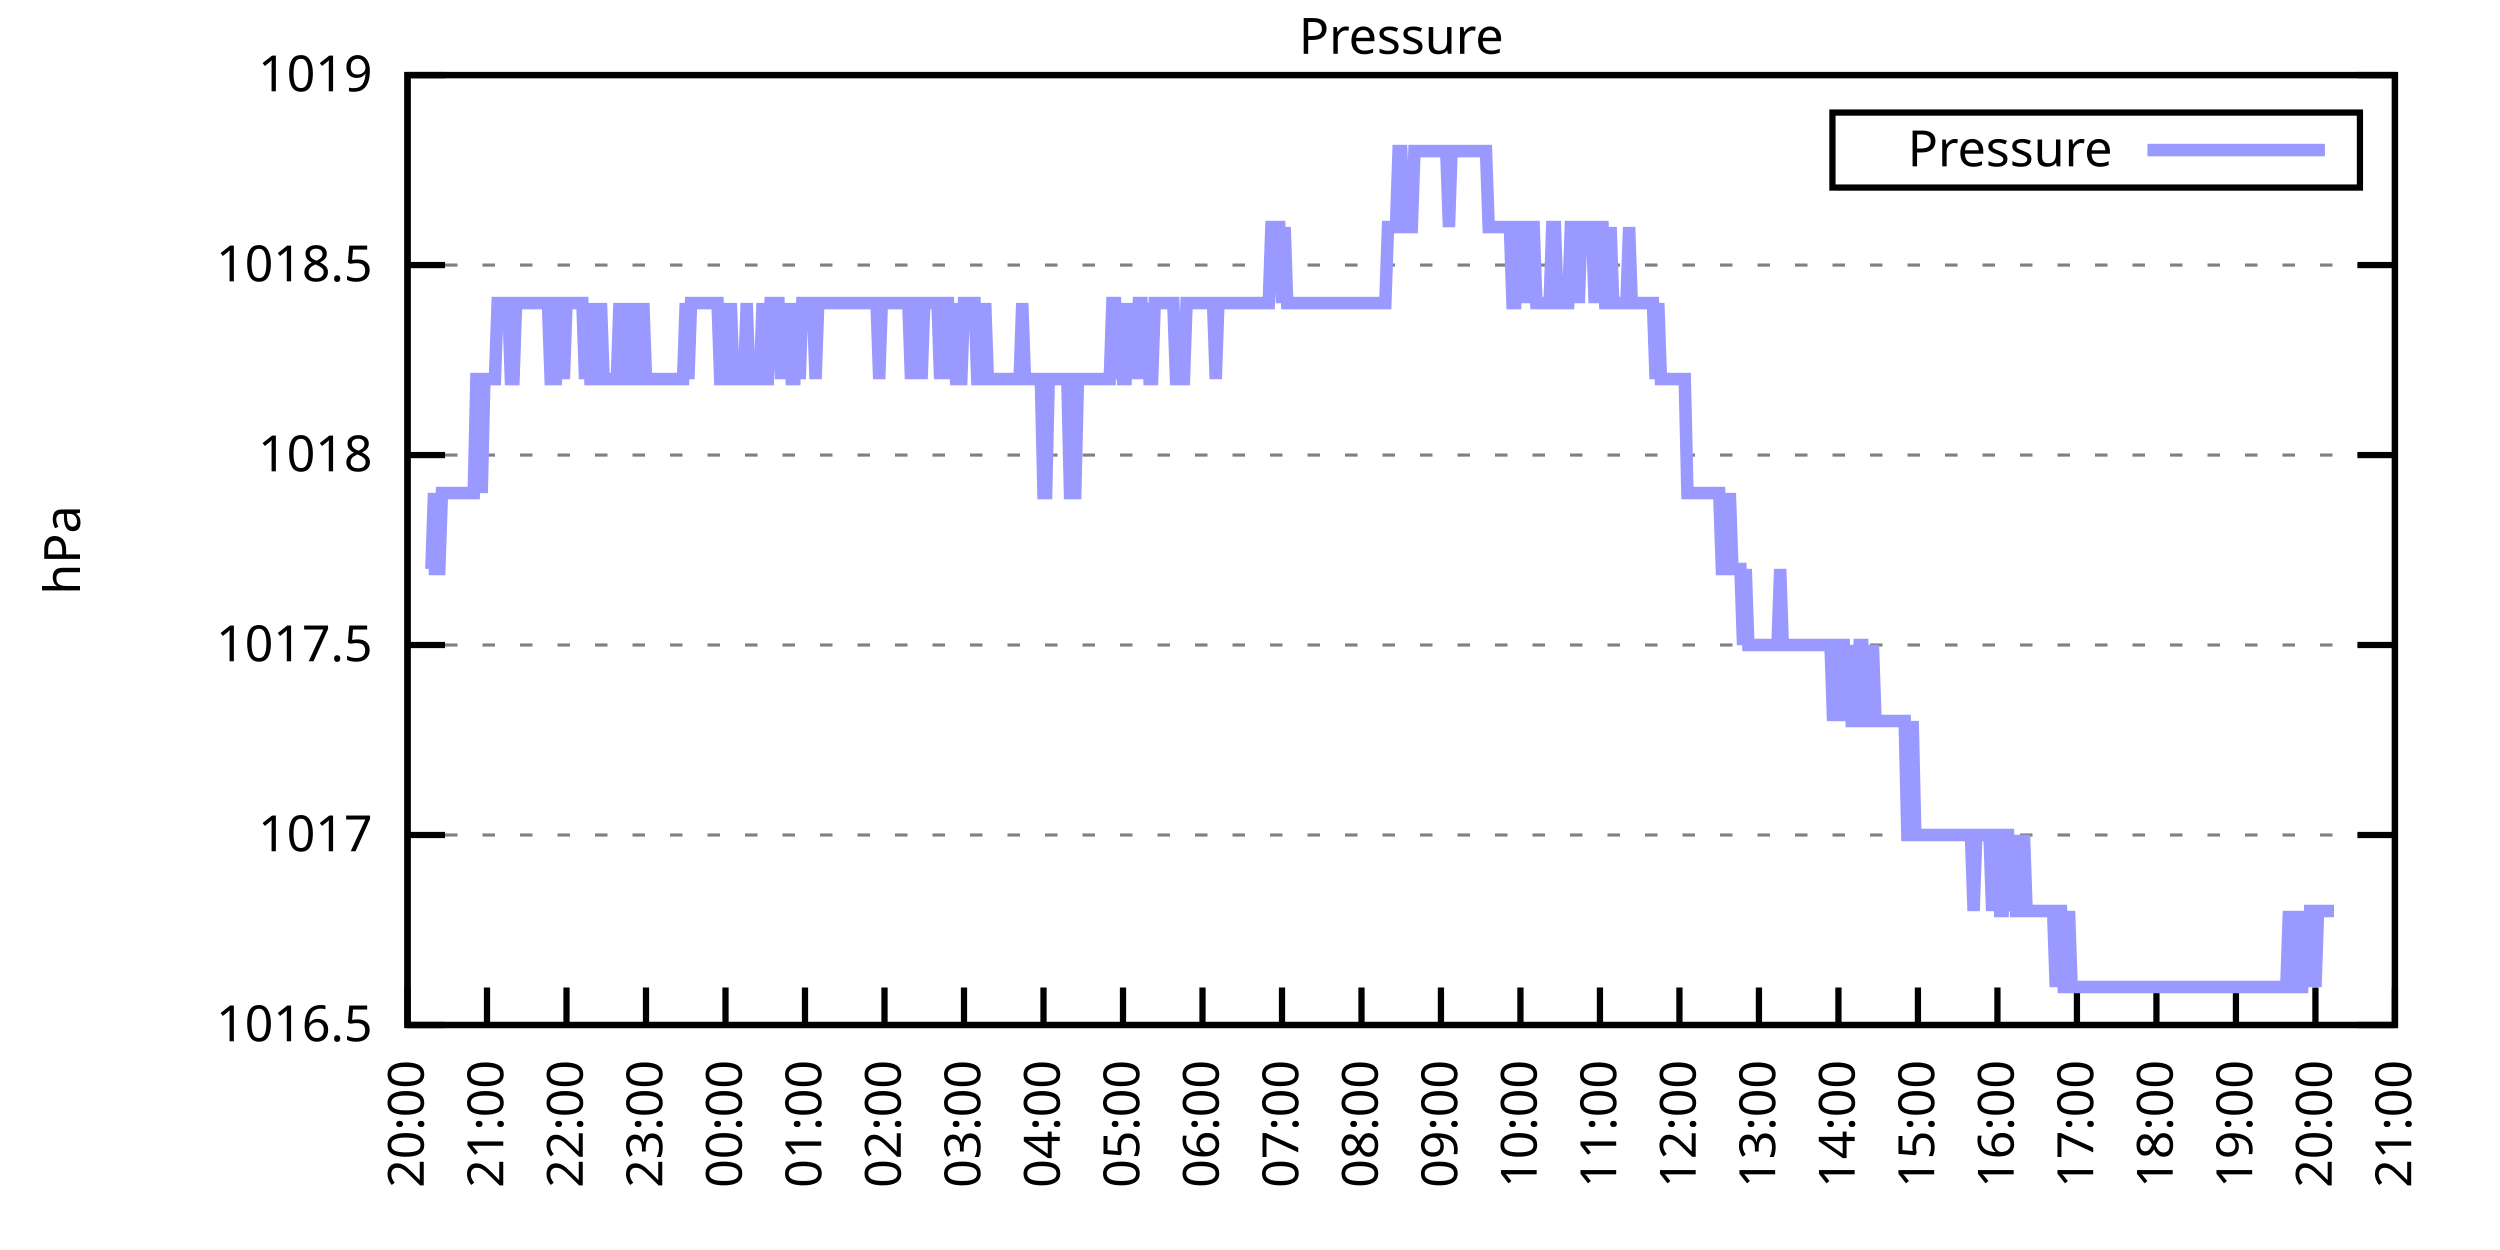
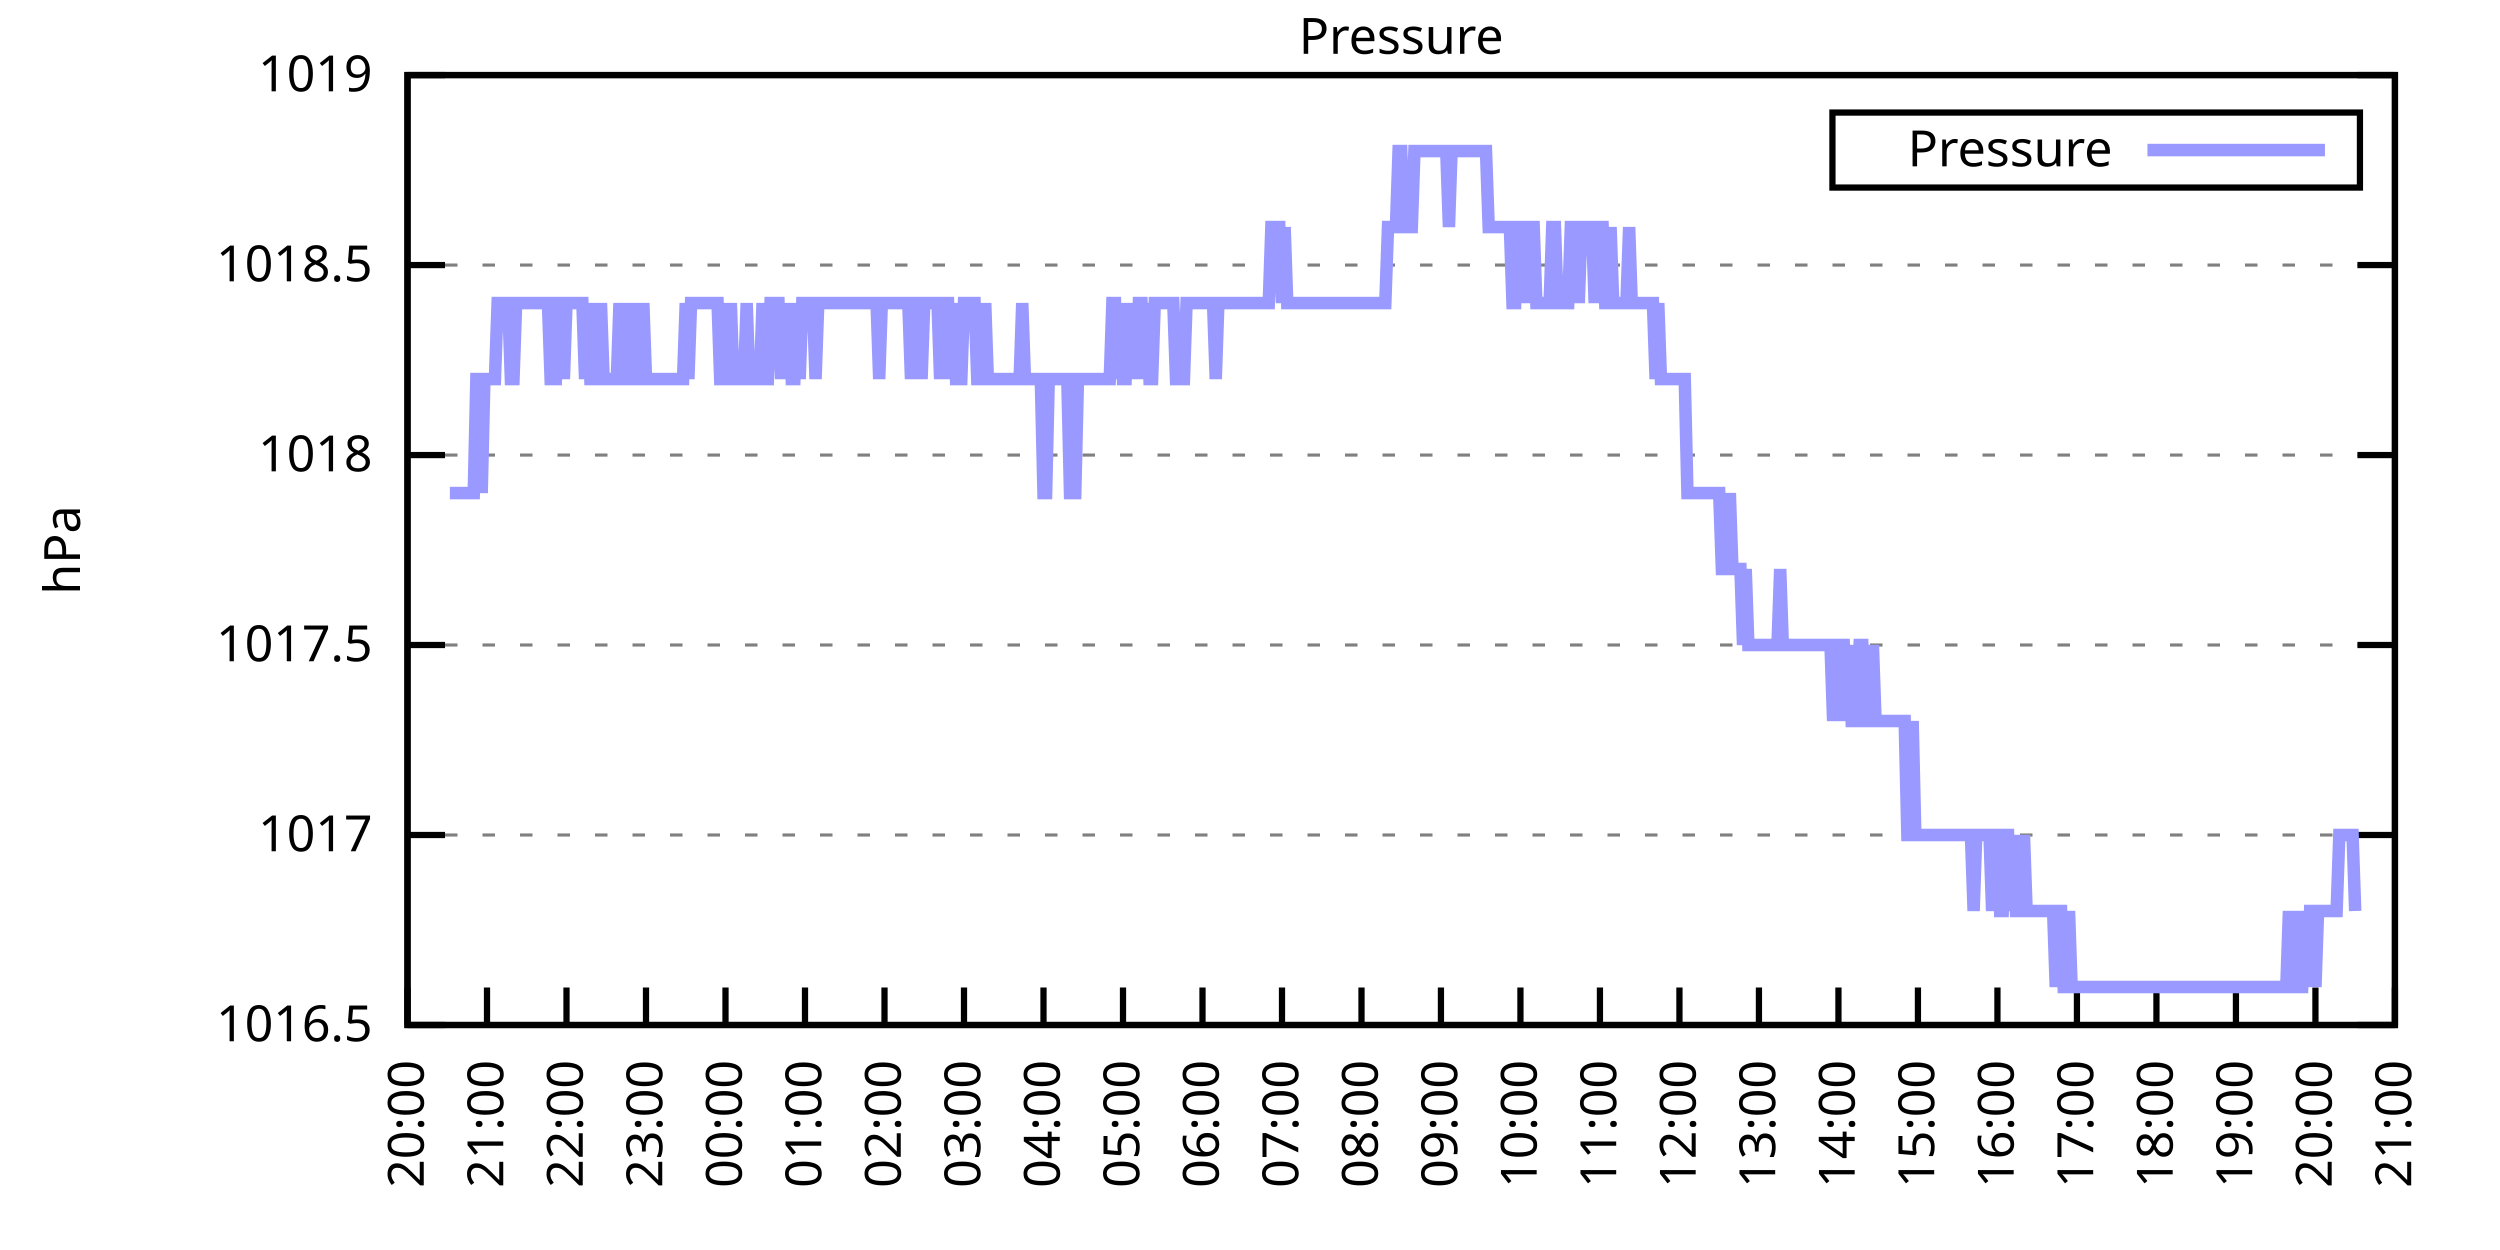
<svg xmlns="http://www.w3.org/2000/svg" xmlns:xlink="http://www.w3.org/1999/xlink" width="400" height="200" viewBox="0 0 400 200">
  <g id="gnuplot_canvas">
    <rect x="0" y="0" width="400" height="200" fill="none" />
    <defs>
      <circle id="gpDot" r="0.5" stroke-width="0.5" stroke="currentColor" />
      <path id="gpPt0" stroke-width="0.333" stroke="currentColor" d="M-1,0 h2 M0,-1 v2" />
      <path id="gpPt1" stroke-width="0.333" stroke="currentColor" d="M-1,-1 L1,1 M1,-1 L-1,1" />
      <path id="gpPt2" stroke-width="0.333" stroke="currentColor" d="M-1,0 L1,0 M0,-1 L0,1 M-1,-1 L1,1 M-1,1 L1,-1" />
      <rect id="gpPt3" stroke-width="0.333" stroke="currentColor" x="-1" y="-1" width="2" height="2" />
      <rect id="gpPt4" stroke-width="0.333" stroke="currentColor" fill="currentColor" x="-1" y="-1" width="2" height="2" />
      <circle id="gpPt5" stroke-width="0.333" stroke="currentColor" cx="0" cy="0" r="1" />
      <use xlink:href="#gpPt5" id="gpPt6" fill="currentColor" stroke="none" />
      <path id="gpPt7" stroke-width="0.333" stroke="currentColor" d="M0,-1.33 L-1.33,0.67 L1.33,0.67 z" />
      <use xlink:href="#gpPt7" id="gpPt8" fill="currentColor" stroke="none" />
      <use xlink:href="#gpPt7" id="gpPt9" stroke="currentColor" transform="rotate(180)" />
      <use xlink:href="#gpPt9" id="gpPt10" fill="currentColor" stroke="none" />
      <use xlink:href="#gpPt3" id="gpPt11" stroke="currentColor" transform="rotate(45)" />
      <use xlink:href="#gpPt11" id="gpPt12" fill="currentColor" stroke="none" />
      <path id="gpPt13" stroke-width="0.333" stroke="currentColor" d="M0,1.330 L1.265,0.411 L0.782,-1.067 L-0.782,-1.076 L-1.265,0.411 z" />
      <use xlink:href="#gpPt13" id="gpPt14" fill="currentColor" stroke="none" />
      <filter id="textbox" filterUnits="objectBoundingBox" x="0" y="0" height="1" width="1">
        <feFlood flood-color="white" flood-opacity="1" result="bgnd" />
        <feComposite in="SourceGraphic" in2="bgnd" operator="atop" />
      </filter>
      <filter id="greybox" filterUnits="objectBoundingBox" x="0" y="0" height="1" width="1">
        <feFlood flood-color="lightgrey" flood-opacity="1" result="grey" />
        <feComposite in="SourceGraphic" in2="grey" operator="atop" />
      </filter>
    </defs>
    <g fill="none" color="white" stroke="currentColor" stroke-width="1.00" stroke-linecap="butt" stroke-linejoin="miter">
</g>
    <g fill="none" color="black" stroke="currentColor" stroke-width="1.00" stroke-linecap="butt" stroke-linejoin="miter">
      <g stroke="none" shape-rendering="crispEdges">
        <polygon fill="rgb(255, 255, 255)" points="65.20,164.00 383.18,164.00 383.18,12.02 65.20,12.02 " />
      </g>
    </g>
    <g fill="none" color="black" stroke="currentColor" stroke-width="1.00" stroke-linecap="butt" stroke-linejoin="miter">
</g>
    <g fill="none" color="black" stroke="black" stroke-width="0.50" stroke-linecap="butt" stroke-linejoin="miter">
</g>
    <g fill="none" color="gray" stroke="currentColor" stroke-width="0.50" stroke-linecap="butt" stroke-linejoin="miter">
      <path stroke="gray" stroke-dasharray="2,4" class="gridline" d="M65.20,164.00 L383.19,164.00  " />
    </g>
    <g fill="none" color="gray" stroke="gray" stroke-width="1.00" stroke-linecap="butt" stroke-linejoin="miter">
</g>
    <g fill="none" color="black" stroke="currentColor" stroke-width="1.00" stroke-linecap="butt" stroke-linejoin="miter">
      <path stroke="black" d="M65.20,164.00 L71.20,164.00 M383.19,164.00 L377.19,164.00  " />
      <g transform="translate(59.60,166.60)" stroke="none" fill="black" font-family="Sans" font-size="8.00" text-anchor="end">
        <text>
          <tspan font-family="Sans"> 1016.5</tspan>
        </text>
      </g>
    </g>
    <g fill="none" color="black" stroke="currentColor" stroke-width="1.00" stroke-linecap="butt" stroke-linejoin="miter">
</g>
    <g fill="none" color="black" stroke="black" stroke-width="0.50" stroke-linecap="butt" stroke-linejoin="miter">
</g>
    <g fill="none" color="gray" stroke="currentColor" stroke-width="0.50" stroke-linecap="butt" stroke-linejoin="miter">
      <path stroke="gray" stroke-dasharray="2,4" class="gridline" d="M65.20,133.60 L383.19,133.60  " />
    </g>
    <g fill="none" color="gray" stroke="gray" stroke-width="1.00" stroke-linecap="butt" stroke-linejoin="miter">
</g>
    <g fill="none" color="black" stroke="currentColor" stroke-width="1.00" stroke-linecap="butt" stroke-linejoin="miter">
      <path stroke="black" d="M65.20,133.60 L71.20,133.60 M383.19,133.60 L377.19,133.60  " />
      <g transform="translate(59.60,136.20)" stroke="none" fill="black" font-family="Sans" font-size="8.00" text-anchor="end">
        <text>
          <tspan font-family="Sans"> 1017</tspan>
        </text>
      </g>
    </g>
    <g fill="none" color="black" stroke="currentColor" stroke-width="1.00" stroke-linecap="butt" stroke-linejoin="miter">
</g>
    <g fill="none" color="black" stroke="black" stroke-width="0.50" stroke-linecap="butt" stroke-linejoin="miter">
</g>
    <g fill="none" color="gray" stroke="currentColor" stroke-width="0.50" stroke-linecap="butt" stroke-linejoin="miter">
      <path stroke="gray" stroke-dasharray="2,4" class="gridline" d="M65.20,103.20 L383.19,103.20  " />
    </g>
    <g fill="none" color="gray" stroke="gray" stroke-width="1.00" stroke-linecap="butt" stroke-linejoin="miter">
</g>
    <g fill="none" color="black" stroke="currentColor" stroke-width="1.00" stroke-linecap="butt" stroke-linejoin="miter">
      <path stroke="black" d="M65.20,103.20 L71.20,103.20 M383.19,103.20 L377.19,103.20  " />
      <g transform="translate(59.60,105.80)" stroke="none" fill="black" font-family="Sans" font-size="8.00" text-anchor="end">
        <text>
          <tspan font-family="Sans"> 1017.5</tspan>
        </text>
      </g>
    </g>
    <g fill="none" color="black" stroke="currentColor" stroke-width="1.00" stroke-linecap="butt" stroke-linejoin="miter">
</g>
    <g fill="none" color="black" stroke="black" stroke-width="0.50" stroke-linecap="butt" stroke-linejoin="miter">
</g>
    <g fill="none" color="gray" stroke="currentColor" stroke-width="0.50" stroke-linecap="butt" stroke-linejoin="miter">
      <path stroke="gray" stroke-dasharray="2,4" class="gridline" d="M65.20,72.81 L383.19,72.81  " />
    </g>
    <g fill="none" color="gray" stroke="gray" stroke-width="1.00" stroke-linecap="butt" stroke-linejoin="miter">
</g>
    <g fill="none" color="black" stroke="currentColor" stroke-width="1.00" stroke-linecap="butt" stroke-linejoin="miter">
      <path stroke="black" d="M65.20,72.81 L71.20,72.81 M383.19,72.81 L377.19,72.81  " />
      <g transform="translate(59.60,75.41)" stroke="none" fill="black" font-family="Sans" font-size="8.00" text-anchor="end">
        <text>
          <tspan font-family="Sans"> 1018</tspan>
        </text>
      </g>
    </g>
    <g fill="none" color="black" stroke="currentColor" stroke-width="1.00" stroke-linecap="butt" stroke-linejoin="miter">
</g>
    <g fill="none" color="black" stroke="black" stroke-width="0.50" stroke-linecap="butt" stroke-linejoin="miter">
</g>
    <g fill="none" color="gray" stroke="currentColor" stroke-width="0.50" stroke-linecap="butt" stroke-linejoin="miter">
      <path stroke="gray" stroke-dasharray="2,4" class="gridline" d="M65.20,42.41 L383.19,42.41  " />
    </g>
    <g fill="none" color="gray" stroke="gray" stroke-width="1.00" stroke-linecap="butt" stroke-linejoin="miter">
</g>
    <g fill="none" color="black" stroke="currentColor" stroke-width="1.00" stroke-linecap="butt" stroke-linejoin="miter">
      <path stroke="black" d="M65.20,42.41 L71.20,42.41 M383.19,42.41 L377.19,42.41  " />
      <g transform="translate(59.60,45.01)" stroke="none" fill="black" font-family="Sans" font-size="8.00" text-anchor="end">
        <text>
          <tspan font-family="Sans"> 1018.5</tspan>
        </text>
      </g>
    </g>
    <g fill="none" color="black" stroke="currentColor" stroke-width="1.00" stroke-linecap="butt" stroke-linejoin="miter">
</g>
    <g fill="none" color="black" stroke="black" stroke-width="0.50" stroke-linecap="butt" stroke-linejoin="miter">
</g>
    <g fill="none" color="gray" stroke="currentColor" stroke-width="0.50" stroke-linecap="butt" stroke-linejoin="miter">
      <path stroke="gray" stroke-dasharray="2,4" class="gridline" d="M65.20,12.01 L383.19,12.01  " />
    </g>
    <g fill="none" color="gray" stroke="gray" stroke-width="1.00" stroke-linecap="butt" stroke-linejoin="miter">
</g>
    <g fill="none" color="black" stroke="currentColor" stroke-width="1.00" stroke-linecap="butt" stroke-linejoin="miter">
      <path stroke="black" d="M65.20,12.01 L71.20,12.01 M383.19,12.01 L377.19,12.01  " />
      <g transform="translate(59.60,14.61)" stroke="none" fill="black" font-family="Sans" font-size="8.00" text-anchor="end">
        <text>
          <tspan font-family="Sans"> 1019</tspan>
        </text>
      </g>
    </g>
    <g fill="none" color="black" stroke="currentColor" stroke-width="1.00" stroke-linecap="butt" stroke-linejoin="miter">
      <path stroke="black" d="M65.20,164.00 L65.20,158.00  " />
      <g transform="translate(67.80,169.60) rotate(270.00)" stroke="none" fill="black" font-family="Sans" font-size="8.00" text-anchor="end">
        <text>
          <tspan font-family="Sans">20:00</tspan>
        </text>
      </g>
    </g>
    <g fill="none" color="black" stroke="currentColor" stroke-width="1.00" stroke-linecap="butt" stroke-linejoin="miter">
      <path stroke="black" d="M77.92,164.00 L77.92,158.00  " />
      <g transform="translate(80.52,169.60) rotate(270.00)" stroke="none" fill="black" font-family="Sans" font-size="8.00" text-anchor="end">
        <text>
          <tspan font-family="Sans">21:00</tspan>
        </text>
      </g>
    </g>
    <g fill="none" color="black" stroke="currentColor" stroke-width="1.00" stroke-linecap="butt" stroke-linejoin="miter">
      <path stroke="black" d="M90.64,164.00 L90.64,158.00  " />
      <g transform="translate(93.24,169.60) rotate(270.00)" stroke="none" fill="black" font-family="Sans" font-size="8.00" text-anchor="end">
        <text>
          <tspan font-family="Sans">22:00</tspan>
        </text>
      </g>
    </g>
    <g fill="none" color="black" stroke="currentColor" stroke-width="1.00" stroke-linecap="butt" stroke-linejoin="miter">
      <path stroke="black" d="M103.36,164.00 L103.36,158.00  " />
      <g transform="translate(105.96,169.60) rotate(270.00)" stroke="none" fill="black" font-family="Sans" font-size="8.00" text-anchor="end">
        <text>
          <tspan font-family="Sans">23:00</tspan>
        </text>
      </g>
    </g>
    <g fill="none" color="black" stroke="currentColor" stroke-width="1.00" stroke-linecap="butt" stroke-linejoin="miter">
      <path stroke="black" d="M116.08,164.00 L116.08,158.00  " />
      <g transform="translate(118.68,169.60) rotate(270.00)" stroke="none" fill="black" font-family="Sans" font-size="8.00" text-anchor="end">
        <text>
          <tspan font-family="Sans">00:00</tspan>
        </text>
      </g>
    </g>
    <g fill="none" color="black" stroke="currentColor" stroke-width="1.00" stroke-linecap="butt" stroke-linejoin="miter">
      <path stroke="black" d="M128.80,164.00 L128.80,158.00  " />
      <g transform="translate(131.40,169.60) rotate(270.00)" stroke="none" fill="black" font-family="Sans" font-size="8.00" text-anchor="end">
        <text>
          <tspan font-family="Sans">01:00</tspan>
        </text>
      </g>
    </g>
    <g fill="none" color="black" stroke="currentColor" stroke-width="1.00" stroke-linecap="butt" stroke-linejoin="miter">
      <path stroke="black" d="M141.52,164.00 L141.52,158.00  " />
      <g transform="translate(144.12,169.60) rotate(270.00)" stroke="none" fill="black" font-family="Sans" font-size="8.00" text-anchor="end">
        <text>
          <tspan font-family="Sans">02:00</tspan>
        </text>
      </g>
    </g>
    <g fill="none" color="black" stroke="currentColor" stroke-width="1.00" stroke-linecap="butt" stroke-linejoin="miter">
      <path stroke="black" d="M154.24,164.00 L154.24,158.00  " />
      <g transform="translate(156.84,169.60) rotate(270.00)" stroke="none" fill="black" font-family="Sans" font-size="8.00" text-anchor="end">
        <text>
          <tspan font-family="Sans">03:00</tspan>
        </text>
      </g>
    </g>
    <g fill="none" color="black" stroke="currentColor" stroke-width="1.00" stroke-linecap="butt" stroke-linejoin="miter">
      <path stroke="black" d="M166.96,164.00 L166.96,158.00  " />
      <g transform="translate(169.56,169.60) rotate(270.00)" stroke="none" fill="black" font-family="Sans" font-size="8.00" text-anchor="end">
        <text>
          <tspan font-family="Sans">04:00</tspan>
        </text>
      </g>
    </g>
    <g fill="none" color="black" stroke="currentColor" stroke-width="1.00" stroke-linecap="butt" stroke-linejoin="miter">
      <path stroke="black" d="M179.68,164.00 L179.68,158.00  " />
      <g transform="translate(182.28,169.60) rotate(270.00)" stroke="none" fill="black" font-family="Sans" font-size="8.00" text-anchor="end">
        <text>
          <tspan font-family="Sans">05:00</tspan>
        </text>
      </g>
    </g>
    <g fill="none" color="black" stroke="currentColor" stroke-width="1.00" stroke-linecap="butt" stroke-linejoin="miter">
      <path stroke="black" d="M192.40,164.00 L192.40,158.00  " />
      <g transform="translate(195.00,169.60) rotate(270.00)" stroke="none" fill="black" font-family="Sans" font-size="8.00" text-anchor="end">
        <text>
          <tspan font-family="Sans">06:00</tspan>
        </text>
      </g>
    </g>
    <g fill="none" color="black" stroke="currentColor" stroke-width="1.00" stroke-linecap="butt" stroke-linejoin="miter">
      <path stroke="black" d="M205.12,164.00 L205.12,158.00  " />
      <g transform="translate(207.72,169.60) rotate(270.00)" stroke="none" fill="black" font-family="Sans" font-size="8.00" text-anchor="end">
        <text>
          <tspan font-family="Sans">07:00</tspan>
        </text>
      </g>
    </g>
    <g fill="none" color="black" stroke="currentColor" stroke-width="1.00" stroke-linecap="butt" stroke-linejoin="miter">
      <path stroke="black" d="M217.84,164.00 L217.84,158.00  " />
      <g transform="translate(220.44,169.60) rotate(270.00)" stroke="none" fill="black" font-family="Sans" font-size="8.00" text-anchor="end">
        <text>
          <tspan font-family="Sans">08:00</tspan>
        </text>
      </g>
    </g>
    <g fill="none" color="black" stroke="currentColor" stroke-width="1.00" stroke-linecap="butt" stroke-linejoin="miter">
      <path stroke="black" d="M230.55,164.00 L230.55,158.00  " />
      <g transform="translate(233.15,169.60) rotate(270.00)" stroke="none" fill="black" font-family="Sans" font-size="8.00" text-anchor="end">
        <text>
          <tspan font-family="Sans">09:00</tspan>
        </text>
      </g>
    </g>
    <g fill="none" color="black" stroke="currentColor" stroke-width="1.00" stroke-linecap="butt" stroke-linejoin="miter">
      <path stroke="black" d="M243.27,164.00 L243.27,158.00  " />
      <g transform="translate(245.87,169.60) rotate(270.00)" stroke="none" fill="black" font-family="Sans" font-size="8.00" text-anchor="end">
        <text>
          <tspan font-family="Sans">10:00</tspan>
        </text>
      </g>
    </g>
    <g fill="none" color="black" stroke="currentColor" stroke-width="1.00" stroke-linecap="butt" stroke-linejoin="miter">
      <path stroke="black" d="M255.99,164.00 L255.99,158.00  " />
      <g transform="translate(258.59,169.60) rotate(270.00)" stroke="none" fill="black" font-family="Sans" font-size="8.00" text-anchor="end">
        <text>
          <tspan font-family="Sans">11:00</tspan>
        </text>
      </g>
    </g>
    <g fill="none" color="black" stroke="currentColor" stroke-width="1.00" stroke-linecap="butt" stroke-linejoin="miter">
      <path stroke="black" d="M268.71,164.00 L268.71,158.00  " />
      <g transform="translate(271.31,169.60) rotate(270.00)" stroke="none" fill="black" font-family="Sans" font-size="8.00" text-anchor="end">
        <text>
          <tspan font-family="Sans">12:00</tspan>
        </text>
      </g>
    </g>
    <g fill="none" color="black" stroke="currentColor" stroke-width="1.00" stroke-linecap="butt" stroke-linejoin="miter">
      <path stroke="black" d="M281.43,164.00 L281.43,158.00  " />
      <g transform="translate(284.03,169.60) rotate(270.00)" stroke="none" fill="black" font-family="Sans" font-size="8.00" text-anchor="end">
        <text>
          <tspan font-family="Sans">13:00</tspan>
        </text>
      </g>
    </g>
    <g fill="none" color="black" stroke="currentColor" stroke-width="1.00" stroke-linecap="butt" stroke-linejoin="miter">
      <path stroke="black" d="M294.15,164.00 L294.15,158.00  " />
      <g transform="translate(296.75,169.60) rotate(270.00)" stroke="none" fill="black" font-family="Sans" font-size="8.00" text-anchor="end">
        <text>
          <tspan font-family="Sans">14:00</tspan>
        </text>
      </g>
    </g>
    <g fill="none" color="black" stroke="currentColor" stroke-width="1.00" stroke-linecap="butt" stroke-linejoin="miter">
      <path stroke="black" d="M306.87,164.00 L306.87,158.00  " />
      <g transform="translate(309.47,169.60) rotate(270.00)" stroke="none" fill="black" font-family="Sans" font-size="8.00" text-anchor="end">
        <text>
          <tspan font-family="Sans">15:00</tspan>
        </text>
      </g>
    </g>
    <g fill="none" color="black" stroke="currentColor" stroke-width="1.00" stroke-linecap="butt" stroke-linejoin="miter">
      <path stroke="black" d="M319.59,164.00 L319.59,158.00  " />
      <g transform="translate(322.19,169.60) rotate(270.00)" stroke="none" fill="black" font-family="Sans" font-size="8.00" text-anchor="end">
        <text>
          <tspan font-family="Sans">16:00</tspan>
        </text>
      </g>
    </g>
    <g fill="none" color="black" stroke="currentColor" stroke-width="1.00" stroke-linecap="butt" stroke-linejoin="miter">
      <path stroke="black" d="M332.31,164.00 L332.31,158.00  " />
      <g transform="translate(334.91,169.60) rotate(270.00)" stroke="none" fill="black" font-family="Sans" font-size="8.00" text-anchor="end">
        <text>
          <tspan font-family="Sans">17:00</tspan>
        </text>
      </g>
    </g>
    <g fill="none" color="black" stroke="currentColor" stroke-width="1.00" stroke-linecap="butt" stroke-linejoin="miter">
      <path stroke="black" d="M345.03,164.00 L345.03,158.00  " />
      <g transform="translate(347.63,169.60) rotate(270.00)" stroke="none" fill="black" font-family="Sans" font-size="8.00" text-anchor="end">
        <text>
          <tspan font-family="Sans">18:00</tspan>
        </text>
      </g>
    </g>
    <g fill="none" color="black" stroke="currentColor" stroke-width="1.00" stroke-linecap="butt" stroke-linejoin="miter">
      <path stroke="black" d="M357.75,164.00 L357.75,158.00  " />
      <g transform="translate(360.35,169.60) rotate(270.00)" stroke="none" fill="black" font-family="Sans" font-size="8.00" text-anchor="end">
        <text>
          <tspan font-family="Sans">19:00</tspan>
        </text>
      </g>
    </g>
    <g fill="none" color="black" stroke="currentColor" stroke-width="1.00" stroke-linecap="butt" stroke-linejoin="miter">
      <path stroke="black" d="M370.47,164.00 L370.47,158.00  " />
      <g transform="translate(373.07,169.60) rotate(270.00)" stroke="none" fill="black" font-family="Sans" font-size="8.00" text-anchor="end">
        <text>
          <tspan font-family="Sans">20:00</tspan>
        </text>
      </g>
    </g>
    <g fill="none" color="black" stroke="currentColor" stroke-width="1.00" stroke-linecap="butt" stroke-linejoin="miter">
      <path stroke="black" d="M383.19,164.00 L383.19,158.00  " />
      <g transform="translate(385.79,169.60) rotate(270.00)" stroke="none" fill="black" font-family="Sans" font-size="8.00" text-anchor="end">
        <text>
          <tspan font-family="Sans">21:00</tspan>
        </text>
      </g>
    </g>
    <g fill="none" color="black" stroke="currentColor" stroke-width="1.00" stroke-linecap="butt" stroke-linejoin="miter">
</g>
    <g fill="none" color="black" stroke="currentColor" stroke-width="1.00" stroke-linecap="butt" stroke-linejoin="miter">
      <path stroke="black" d="M65.20,12.01 L65.20,164.00 L383.19,164.00 L383.19,12.01 L65.20,12.01 Z  " />
    </g>
    <g fill="none" color="black" stroke="currentColor" stroke-width="1.00" stroke-linecap="butt" stroke-linejoin="miter">
</g>
    <g fill="none" color="black" stroke="currentColor" stroke-width="1.00" stroke-linecap="butt" stroke-linejoin="miter">
      <path stroke="black" d="M293.19,30.01 L293.19,18.01 L377.59,18.01 L377.59,30.01 L293.19,30.01 Z  " />
    </g>
    <g id="Pressure_plot_1">
      <g fill="none" color="white" stroke="black" stroke-width="2.00" stroke-linecap="butt" stroke-linejoin="miter">
</g>
      <g fill="none" color="black" stroke="currentColor" stroke-width="2.00" stroke-linecap="butt" stroke-linejoin="miter">
        <g transform="translate(337.99,26.61)" stroke="none" fill="black" font-family="Sans" font-size="8.00" text-anchor="end">
          <text>
            <tspan font-family="Sans">Pressure</tspan>
          </text>
        </g>
      </g>
      <g fill="none" color="black" stroke="currentColor" stroke-width="2.00" stroke-linecap="butt" stroke-linejoin="miter">
-         <path stroke="rgb(153, 153, 255)" d="M343.59,24.01 L371.99,24.01 M68.59,91.04 L69.02,91.04 L69.44,78.89 L69.86,91.04 L70.29,91.04 L70.71,78.89   L71.14,78.89 L71.56,78.89 L71.98,78.89 L72.41,78.89 L72.83,78.89 L73.26,78.89 L73.68,78.89 L74.10,78.89   L74.53,78.89 L74.95,78.89 L75.38,78.89 L75.80,78.89 L76.22,60.65 L76.65,60.65 L77.07,78.89 L77.50,60.65   L77.92,60.65 L78.34,60.65 L78.77,60.65 L79.19,60.65 L79.62,48.49 L80.04,48.49 L80.46,48.49 L80.89,48.49   L81.31,48.49 L81.74,60.65 L82.16,60.65 L82.58,48.49 L83.01,48.49 L83.43,48.49 L83.86,48.49 L84.28,48.49   L84.70,48.49 L85.13,48.49 L85.55,48.49 L85.98,48.49 L86.40,48.49 L86.82,48.49 L87.25,48.49 L87.67,48.49   L88.10,60.65 L88.52,60.65 L88.94,60.65 L89.37,48.49 L89.79,48.49 L90.22,60.65 L90.64,48.49 L91.06,48.49   L91.49,48.49 L91.91,48.49 L92.34,48.49 L92.76,48.49 L93.18,48.49 L93.61,60.65 L94.03,48.49 L94.46,60.65   L94.88,60.65 L95.30,48.49 L95.73,60.65 L96.15,48.49 L96.58,60.65 L97.00,60.65 L97.42,60.65 L97.85,60.65   L98.27,60.65 L98.69,60.65 L99.12,48.49 L99.54,60.65 L99.97,60.65 L100.39,48.49 L100.81,60.65 L101.24,48.49   L101.66,60.65 L102.09,60.65 L102.51,60.65 L102.93,48.49 L103.36,60.65 L103.78,60.65 L104.21,60.65 L104.63,60.65   L105.05,60.65 L105.48,60.65 L105.90,60.65 L106.33,60.65 L106.75,60.65 L107.17,60.65 L107.60,60.65 L108.02,60.65   L108.45,60.65 L108.87,60.65 L109.29,60.65 L109.72,48.49 L110.14,60.65 L110.57,48.49 L110.99,48.49 L111.41,48.49   L111.84,48.49 L112.26,48.49 L112.69,48.49 L113.11,48.49 L113.53,48.49 L113.96,48.49 L114.38,48.49 L114.81,48.49   L115.23,60.65 L115.65,60.65 L116.08,48.49 L116.50,60.65 L116.93,48.49 L117.35,60.65 L117.77,60.65 L118.20,60.65   L118.62,60.65 L119.05,60.65 L119.47,48.49 L119.89,60.65 L120.32,60.65 L120.74,60.65 L121.17,60.65 L121.59,60.65   L122.01,48.49 L122.44,60.65 L122.86,60.65 L123.29,48.49 L123.71,48.49 L124.13,48.49 L124.56,48.49 L124.98,60.65   L125.41,48.49 L125.83,60.65 L126.25,48.49 L126.68,60.65 L127.10,60.65 L127.53,48.49 L127.95,60.65 L128.37,48.49   L128.80,48.49 L129.22,48.49 L129.65,48.49 L130.07,48.49 L130.49,60.65 L130.92,48.49 L131.34,48.49 L131.77,48.49   L132.19,48.49 L132.61,48.49 L133.04,48.49 L133.46,48.49 L133.89,48.49 L134.31,48.49 L134.73,48.49 L135.16,48.49   L135.58,48.49 L136.01,48.49 L136.43,48.49 L136.85,48.49 L137.28,48.49 L137.70,48.49 L138.13,48.49 L138.55,48.49   L138.97,48.49 L139.40,48.49 L139.82,48.49 L140.25,48.49 L140.67,60.65 L141.09,48.49 L141.52,48.49 L141.94,48.49   L142.37,48.49 L142.79,48.49 L143.21,48.49 L143.64,48.49 L144.06,48.49 L144.49,48.49 L144.91,48.49 L145.33,48.49   L145.76,60.65 L146.18,48.49 L146.61,48.49 L147.03,48.49 L147.45,60.65 L147.88,48.49 L148.30,48.49 L148.73,48.49   L149.15,48.49 L149.57,48.49 L150.00,48.49 L150.42,60.65 L150.85,48.49 L151.27,48.49 L151.69,48.49 L152.12,60.65   L152.54,48.49 L152.97,60.65 L153.39,60.65 L153.81,60.65 L154.24,48.49 L154.66,48.49 L155.09,48.49 L155.51,48.49   L155.93,48.49 L156.36,60.65 L156.78,60.65 L157.21,60.65 L157.63,48.49 L158.05,60.65 L158.48,60.65 L158.90,60.65   L159.33,60.65 L159.75,60.65 L160.17,60.65 L160.60,60.65 L161.02,60.65 L161.44,60.65 L161.87,60.65 L162.29,60.65   L162.72,60.65 L163.14,60.65 L163.56,48.49 L163.99,60.65 L164.41,60.65 L164.84,60.65 L165.26,60.65 L165.68,60.65   L166.11,60.65 L166.53,60.65 L166.96,78.89 L167.38,78.89 L167.80,60.65 L168.23,60.65 L168.65,60.65 L169.08,60.65   L169.50,60.65 L169.92,60.65 L170.35,60.65 L170.77,60.65 L171.20,78.89 L171.62,78.89 L172.04,78.89 L172.47,60.65   L172.89,60.65 L173.32,60.65 L173.74,60.65 L174.16,60.65 L174.59,60.65 L175.01,60.65 L175.44,60.65 L175.86,60.65   L176.28,60.65 L176.71,60.65 L177.13,60.65 L177.56,60.65 L177.98,48.49 L178.40,48.49 L178.83,60.65 L179.25,48.49   L179.68,60.65 L180.10,60.65 L180.52,48.49 L180.95,60.65 L181.37,48.49 L181.80,60.65 L182.22,48.49 L182.64,48.49   L183.07,60.65 L183.49,48.49 L183.92,60.65 L184.34,60.65 L184.76,48.49 L185.19,48.49 L185.61,48.49 L186.04,48.49   L186.46,48.49 L186.88,48.49 L187.31,48.49 L187.73,48.49 L188.16,60.65 L188.58,60.65 L189.00,60.65 L189.43,60.65   L189.85,48.49 L190.28,48.49 L190.70,48.49 L191.12,48.49 L191.55,48.49 L191.97,48.49 L192.40,48.49 L192.82,48.49   L193.24,48.49 L193.67,48.49 L194.09,48.49 L194.52,60.65 L194.94,48.49 L195.36,48.49 L195.79,48.49 L196.21,48.49   L196.64,48.49 L197.06,48.49 L197.48,48.49 L197.91,48.49 L198.33,48.49 L198.76,48.49 L199.18,48.49 L199.60,48.49   L200.03,48.49 L200.45,48.49 L200.88,48.49 L201.30,48.49 L201.72,48.49 L202.15,48.49 L202.57,48.49 L203.00,48.49   L203.42,36.33 L203.84,36.33 L204.27,36.33 L204.69,36.33 L205.12,48.49 L205.54,36.33 L205.96,48.49 L206.39,48.49   L206.81,48.49 L207.24,48.49 L207.66,48.49 L208.08,48.49 L208.51,48.49 L208.93,48.49 L209.36,48.49 L209.78,48.49   L210.20,48.49 L210.63,48.49 L211.05,48.49 L211.48,48.49 L211.90,48.49 L212.32,48.49 L212.75,48.49 L213.17,48.49   L213.60,48.49 L214.02,48.49 L214.44,48.49 L214.87,48.49 L215.29,48.49 L215.72,48.49 L216.14,48.49 L216.56,48.49   L216.99,48.49 L217.41,48.49 L217.84,48.49 L218.26,48.49 L218.68,48.49 L219.11,48.49 L219.53,48.49 L219.96,48.49   L220.38,48.49 L220.80,48.49 L221.23,48.49 L221.65,48.49 L222.08,36.33 L222.50,36.33 L222.92,36.33 L223.35,36.33   L223.77,24.17 L224.20,24.17 L224.62,36.33 L225.04,36.33 L225.47,36.33 L225.89,36.33 L226.31,24.17 L226.74,24.17   L227.16,24.17 L227.59,24.17 L228.01,24.17 L228.43,24.17 L228.86,24.17 L229.28,24.17 L229.71,24.17 L230.13,24.17   L230.55,24.17 L230.98,24.17 L231.40,24.17 L231.83,36.33 L232.25,24.17 L232.67,24.17 L233.10,24.17 L233.52,24.17   L233.95,24.17 L234.37,24.17 L234.79,24.17 L235.22,24.17 L235.64,24.17 L236.07,24.17 L236.49,24.17 L236.91,24.17   L237.34,24.17 L237.76,24.17 L238.19,36.33 L238.61,36.33 L239.03,36.33 L239.46,36.33 L239.88,36.33 L240.31,36.33   L240.73,36.33 L241.15,36.33 L241.58,36.33 L242.00,48.49 L242.43,48.49 L242.85,36.33 L243.27,36.33 L243.70,48.49   L244.12,36.33 L244.55,48.49 L244.97,36.33 L245.39,36.33 L245.82,48.49 L246.24,48.49 L246.67,48.49 L247.09,48.49   L247.51,48.49 L247.94,48.49 L248.36,36.33 L248.79,36.33 L249.21,48.49 L249.63,48.49 L250.06,48.49 L250.48,48.49   L250.91,48.49 L251.33,36.33 L251.75,36.33 L252.18,36.33 L252.60,48.49 L253.03,36.33 L253.45,36.33 L253.87,36.33   L254.30,36.33 L254.72,36.33 L255.15,48.49 L255.57,36.33 L255.99,36.33 L256.42,36.33 L256.84,48.49 L257.27,48.49   L257.69,36.33 L258.11,48.49 L258.54,48.49 L258.96,48.49 L259.39,48.49 L259.81,48.49 L260.23,48.49 L260.66,36.33   L261.08,48.49 L261.51,48.49 L261.93,48.49 L262.35,48.49 L262.78,48.49 L263.20,48.49 L263.63,48.49 L264.05,48.49   L264.47,48.49 L264.90,60.65 L265.32,48.49 L265.75,60.65 L266.17,60.65 L266.59,60.65 L267.02,60.65 L267.44,60.65   L267.87,60.65 L268.29,60.65 L268.71,60.65 L269.14,60.65 L269.56,60.65 L269.99,78.89 L270.41,78.89 L270.83,78.89   L271.26,78.89 L271.68,78.89 L272.11,78.89 L272.53,78.89 L272.95,78.89 L273.38,78.89 L273.80,78.89 L274.23,78.89   L274.65,78.89 L275.07,78.89 L275.50,91.04 L275.92,91.04 L276.35,91.04 L276.77,78.89 L277.19,91.04 L277.62,91.04   L278.04,91.04 L278.47,91.04 L278.89,103.20 L279.31,91.04 L279.74,103.20 L280.16,103.20 L280.59,103.20 L281.01,103.20   L281.43,103.20 L281.86,103.20 L282.28,103.20 L282.71,103.20 L283.13,103.20 L283.55,103.20 L283.98,103.20 L284.40,103.20   L284.83,91.04 L285.25,103.20 L285.67,103.20 L286.10,103.20 L286.52,103.20 L286.95,103.20 L287.37,103.20 L287.79,103.20   L288.22,103.20 L288.64,103.20 L289.06,103.20 L289.49,103.20 L289.91,103.20 L290.34,103.20 L290.76,103.20 L291.18,103.20   L291.61,103.20 L292.03,103.20 L292.46,103.20 L292.88,103.20 L293.30,115.36 L293.73,103.20 L294.15,115.36 L294.58,103.20   L295.00,103.20 L295.42,115.36 L295.85,103.20 L296.27,115.36 L296.70,115.36 L297.12,115.36 L297.54,103.20 L297.97,103.20   L298.39,115.36 L298.82,115.36 L299.24,115.36 L299.66,103.20 L300.09,115.36 L300.51,115.36 L300.94,115.36 L301.36,115.36   L301.78,115.36 L302.21,115.36 L302.63,115.36 L303.06,115.36 L303.48,115.36 L303.90,115.36 L304.33,115.36 L304.75,115.36   L305.18,133.60 L305.60,133.60 L306.02,115.36 L306.45,133.60 L306.87,133.60 L307.30,133.60 L307.72,133.60 L308.14,133.60   L308.57,133.60 L308.99,133.60 L309.42,133.60 L309.84,133.60 L310.26,133.60 L310.69,133.60 L311.11,133.60 L311.54,133.60   L311.96,133.60 L312.38,133.60 L312.81,133.60 L313.23,133.60 L313.66,133.60 L314.08,133.60 L314.50,133.60 L314.93,133.60   L315.35,133.60 L315.78,145.76 L316.20,133.60 L316.62,133.60 L317.05,133.60 L317.47,133.60 L317.90,133.60 L318.32,133.60   L318.74,145.76 L319.17,133.60 L319.59,133.60 L320.02,145.76 L320.44,145.76 L320.86,133.60 L321.29,133.60 L321.71,145.76   L322.14,133.60 L322.56,145.76 L322.98,145.76 L323.41,145.76 L323.83,133.60 L324.26,145.76 L324.68,145.76 L325.10,145.76   L325.53,145.76 L325.95,145.76 L326.38,145.76 L326.80,145.76 L327.22,145.76 L327.65,145.76 L328.07,145.76 L328.50,145.76   L328.92,157.92 L329.34,145.76 L329.77,145.76 L330.19,157.92 L330.62,157.92 L331.04,145.76 L331.46,157.92 L331.89,157.92   L332.31,157.92 L332.74,157.92 L333.16,157.92 L333.58,157.92 L334.01,157.92 L334.43,157.92 L334.86,157.92 L335.28,157.92   L335.70,157.92 L336.13,157.92 L336.55,157.92 L336.98,157.92 L337.40,157.92 L337.82,157.92 L338.25,157.92 L338.67,157.92   L339.10,157.92 L339.52,157.92 L339.94,157.92 L340.37,157.92 L340.79,157.92 L341.22,157.92 L341.64,157.92 L342.06,157.92   L342.49,157.92 L342.91,157.92 L343.34,157.92 L343.76,157.92 L344.18,157.92 L344.61,157.92 L345.03,157.92 L345.46,157.92   L345.88,157.92 L346.30,157.92 L346.73,157.92 L347.15,157.92 L347.58,157.92 L348.00,157.92 L348.42,157.92 L348.85,157.92   L349.27,157.92 L349.70,157.92 L350.12,157.92 L350.54,157.92 L350.97,157.92 L351.39,157.92 L351.81,157.92 L352.24,157.92   L352.66,157.92 L353.09,157.92 L353.51,157.92 L353.93,157.92 L354.36,157.92 L354.78,157.92 L355.21,157.92 L355.63,157.92   L356.05,157.92 L356.48,157.92 L356.90,157.92 L357.33,157.92 L357.75,157.92 L358.17,157.92 L358.60,157.92 L359.02,157.92   L359.45,157.92 L359.87,157.92 L360.29,157.92 L360.72,157.92 L361.14,157.92 L361.57,157.92 L361.99,157.92 L362.41,157.92   L362.84,157.92 L363.26,157.92 L363.69,157.92 L364.11,157.92 L364.53,157.92 L364.96,157.92 L365.38,157.92 L365.81,157.92   L366.23,145.76 L366.65,157.92 L367.08,157.92 L367.50,145.76 L367.93,157.92 L368.35,157.92 L368.77,145.76 L369.20,157.92   L369.62,145.76 L370.05,145.76 L370.47,157.92 L370.89,145.76 L371.32,145.76 L371.74,145.76 L372.17,145.76 L372.59,145.76   L373.01,145.76 L373.44,145.76  " />
+         <path stroke="rgb(153, 153, 255)" d="M343.59,24.01 L371.99,24.01 M71.98,78.89 L72.41,78.89 L72.83,78.89 L73.26,78.89 L73.68,78.89 L74.10,78.89   L74.53,78.89 L74.95,78.89 L75.38,78.89 L75.80,78.89 L76.22,60.65 L76.65,60.65 L77.07,78.89 L77.50,60.65   L77.92,60.65 L78.34,60.65 L78.77,60.65 L79.19,60.65 L79.62,48.49 L80.04,48.49 L80.46,48.49 L80.89,48.49   L81.31,48.49 L81.74,60.65 L82.16,60.65 L82.58,48.49 L83.01,48.49 L83.43,48.49 L83.86,48.49 L84.28,48.49   L84.70,48.49 L85.13,48.49 L85.55,48.49 L85.98,48.49 L86.40,48.49 L86.82,48.49 L87.25,48.49 L87.67,48.49   L88.10,60.65 L88.52,60.65 L88.94,60.65 L89.37,48.49 L89.79,48.49 L90.22,60.65 L90.64,48.49 L91.06,48.49   L91.49,48.49 L91.91,48.49 L92.34,48.49 L92.76,48.49 L93.18,48.49 L93.61,60.65 L94.03,48.49 L94.46,60.65   L94.88,60.65 L95.30,48.49 L95.73,60.65 L96.15,48.49 L96.58,60.65 L97.00,60.65 L97.42,60.65 L97.85,60.65   L98.27,60.65 L98.69,60.65 L99.12,48.49 L99.54,60.65 L99.97,60.65 L100.39,48.49 L100.81,60.65 L101.24,48.49   L101.66,60.65 L102.09,60.65 L102.51,60.65 L102.93,48.49 L103.36,60.65 L103.78,60.65 L104.21,60.65 L104.63,60.65   L105.05,60.65 L105.48,60.65 L105.90,60.65 L106.33,60.65 L106.75,60.65 L107.17,60.65 L107.60,60.65 L108.02,60.65   L108.45,60.65 L108.87,60.65 L109.29,60.65 L109.72,48.49 L110.14,60.65 L110.57,48.49 L110.99,48.49 L111.41,48.49   L111.84,48.49 L112.26,48.49 L112.69,48.49 L113.11,48.49 L113.53,48.49 L113.96,48.49 L114.38,48.49 L114.81,48.49   L115.23,60.65 L115.65,60.65 L116.08,48.49 L116.50,60.65 L116.93,48.49 L117.35,60.65 L117.77,60.65 L118.20,60.65   L118.62,60.65 L119.05,60.65 L119.47,48.49 L119.89,60.65 L120.32,60.65 L120.74,60.65 L121.17,60.65 L121.59,60.65   L122.01,48.49 L122.44,60.65 L122.86,60.65 L123.29,48.49 L123.71,48.49 L124.13,48.49 L124.56,48.49 L124.98,60.65   L125.41,48.49 L125.83,60.65 L126.25,48.49 L126.68,60.65 L127.10,60.65 L127.53,48.49 L127.95,60.65 L128.37,48.49   L128.80,48.49 L129.22,48.49 L129.65,48.49 L130.07,48.49 L130.49,60.65 L130.92,48.49 L131.34,48.49 L131.77,48.49   L132.19,48.49 L132.61,48.49 L133.04,48.49 L133.46,48.49 L133.89,48.49 L134.31,48.49 L134.73,48.49 L135.16,48.49   L135.58,48.49 L136.01,48.49 L136.43,48.49 L136.85,48.49 L137.28,48.49 L137.70,48.49 L138.13,48.49 L138.55,48.49   L138.97,48.49 L139.40,48.49 L139.82,48.49 L140.25,48.49 L140.67,60.65 L141.09,48.49 L141.52,48.49 L141.94,48.49   L142.37,48.49 L142.79,48.49 L143.21,48.49 L143.64,48.49 L144.06,48.49 L144.49,48.49 L144.91,48.49 L145.33,48.49   L145.76,60.65 L146.18,48.49 L146.61,48.49 L147.03,48.49 L147.45,60.65 L147.88,48.49 L148.30,48.49 L148.73,48.49   L149.15,48.49 L149.57,48.49 L150.00,48.49 L150.42,60.65 L150.85,48.49 L151.27,48.49 L151.69,48.49 L152.12,60.65   L152.54,48.49 L152.97,60.65 L153.39,60.65 L153.81,60.65 L154.24,48.49 L154.66,48.49 L155.09,48.49 L155.51,48.49   L155.93,48.49 L156.36,60.65 L156.78,60.65 L157.21,60.65 L157.63,48.49 L158.05,60.65 L158.48,60.65 L158.90,60.65   L159.33,60.65 L159.75,60.65 L160.17,60.65 L160.60,60.65 L161.02,60.65 L161.44,60.65 L161.87,60.65 L162.29,60.65   L162.72,60.65 L163.14,60.65 L163.56,48.49 L163.99,60.65 L164.41,60.65 L164.84,60.65 L165.26,60.65 L165.68,60.65   L166.11,60.65 L166.53,60.65 L166.96,78.89 L167.38,78.89 L167.80,60.65 L168.23,60.65 L168.65,60.65 L169.08,60.65   L169.50,60.65 L169.92,60.65 L170.35,60.65 L170.77,60.65 L171.20,78.89 L171.62,78.89 L172.04,78.89 L172.47,60.65   L172.89,60.65 L173.32,60.65 L173.74,60.65 L174.16,60.65 L174.59,60.65 L175.01,60.65 L175.44,60.65 L175.86,60.65   L176.28,60.65 L176.71,60.65 L177.13,60.65 L177.56,60.65 L177.98,48.49 L178.40,48.49 L178.83,60.65 L179.25,48.49   L179.68,60.65 L180.10,60.65 L180.52,48.49 L180.95,60.65 L181.37,48.49 L181.80,60.65 L182.22,48.49 L182.64,48.49   L183.07,60.65 L183.49,48.49 L183.92,60.65 L184.34,60.65 L184.76,48.49 L185.19,48.49 L185.61,48.49 L186.04,48.49   L186.46,48.49 L186.88,48.49 L187.31,48.49 L187.73,48.49 L188.16,60.65 L188.58,60.65 L189.00,60.65 L189.43,60.65   L189.85,48.49 L190.28,48.49 L190.70,48.49 L191.12,48.49 L191.55,48.49 L191.97,48.49 L192.40,48.49 L192.82,48.49   L193.24,48.49 L193.67,48.49 L194.09,48.49 L194.52,60.65 L194.94,48.49 L195.36,48.49 L195.79,48.49 L196.21,48.49   L196.64,48.49 L197.06,48.49 L197.48,48.49 L197.91,48.49 L198.33,48.49 L198.76,48.49 L199.18,48.49 L199.60,48.49   L200.03,48.49 L200.45,48.49 L200.88,48.49 L201.30,48.49 L201.72,48.49 L202.15,48.49 L202.57,48.49 L203.00,48.49   L203.42,36.33 L203.84,36.33 L204.27,36.33 L204.69,36.33 L205.12,48.49 L205.54,36.33 L205.96,48.49 L206.39,48.49   L206.81,48.49 L207.24,48.49 L207.66,48.49 L208.08,48.49 L208.51,48.49 L208.93,48.49 L209.36,48.49 L209.78,48.49   L210.20,48.49 L210.63,48.49 L211.05,48.49 L211.48,48.49 L211.90,48.49 L212.32,48.49 L212.75,48.49 L213.17,48.49   L213.60,48.49 L214.02,48.49 L214.44,48.49 L214.87,48.49 L215.29,48.49 L215.72,48.49 L216.14,48.49 L216.56,48.49   L216.99,48.49 L217.41,48.49 L217.84,48.49 L218.26,48.49 L218.68,48.49 L219.11,48.49 L219.53,48.49 L219.96,48.49   L220.38,48.49 L220.80,48.49 L221.23,48.49 L221.65,48.49 L222.08,36.33 L222.50,36.33 L222.92,36.33 L223.35,36.33   L223.77,24.17 L224.20,24.17 L224.62,36.33 L225.04,36.33 L225.47,36.33 L225.89,36.33 L226.31,24.17 L226.74,24.17   L227.16,24.17 L227.59,24.17 L228.01,24.17 L228.43,24.17 L228.86,24.17 L229.28,24.17 L229.71,24.17 L230.13,24.17   L230.55,24.17 L230.98,24.17 L231.40,24.17 L231.83,36.33 L232.25,24.17 L232.67,24.17 L233.10,24.17 L233.52,24.17   L233.95,24.17 L234.37,24.17 L234.79,24.17 L235.22,24.17 L235.64,24.17 L236.07,24.17 L236.49,24.17 L236.91,24.17   L237.34,24.17 L237.76,24.17 L238.19,36.33 L238.61,36.33 L239.03,36.33 L239.46,36.33 L239.88,36.33 L240.31,36.33   L240.73,36.33 L241.15,36.33 L241.58,36.33 L242.00,48.49 L242.43,48.49 L242.85,36.33 L243.27,36.33 L243.70,48.49   L244.12,36.33 L244.55,48.49 L244.97,36.33 L245.39,36.33 L245.82,48.49 L246.24,48.49 L246.67,48.49 L247.09,48.49   L247.51,48.49 L247.94,48.49 L248.36,36.33 L248.79,36.33 L249.21,48.49 L249.63,48.49 L250.06,48.49 L250.48,48.49   L250.91,48.49 L251.33,36.33 L251.75,36.33 L252.18,36.33 L252.60,48.49 L253.03,36.33 L253.45,36.33 L253.87,36.33   L254.30,36.33 L254.72,36.33 L255.15,48.49 L255.57,36.33 L255.99,36.33 L256.42,36.33 L256.84,48.49 L257.27,48.49   L257.69,36.33 L258.11,48.49 L258.54,48.49 L258.96,48.49 L259.39,48.49 L259.81,48.49 L260.23,48.49 L260.66,36.33   L261.08,48.49 L261.51,48.49 L261.93,48.49 L262.35,48.49 L262.78,48.49 L263.20,48.49 L263.63,48.49 L264.05,48.49   L264.47,48.49 L264.90,60.65 L265.32,48.49 L265.75,60.65 L266.17,60.65 L266.59,60.65 L267.02,60.65 L267.44,60.65   L267.87,60.65 L268.29,60.65 L268.71,60.65 L269.14,60.65 L269.56,60.65 L269.99,78.89 L270.41,78.89 L270.83,78.89   L271.26,78.89 L271.68,78.89 L272.11,78.89 L272.53,78.89 L272.95,78.89 L273.38,78.89 L273.80,78.89 L274.23,78.89   L274.65,78.89 L275.07,78.89 L275.50,91.04 L275.92,91.04 L276.35,91.04 L276.77,78.89 L277.19,91.04 L277.62,91.04   L278.04,91.04 L278.47,91.04 L278.89,103.20 L279.31,91.04 L279.74,103.20 L280.16,103.20 L280.59,103.20 L281.01,103.20   L281.43,103.20 L281.86,103.20 L282.28,103.20 L282.71,103.20 L283.13,103.20 L283.55,103.20 L283.98,103.20 L284.40,103.20   L284.83,91.04 L285.25,103.20 L285.67,103.20 L286.10,103.20 L286.52,103.20 L286.95,103.20 L287.37,103.20 L287.79,103.20   L288.22,103.20 L288.64,103.20 L289.06,103.20 L289.49,103.20 L289.91,103.20 L290.34,103.20 L290.76,103.20 L291.18,103.20   L291.61,103.20 L292.03,103.20 L292.46,103.20 L292.88,103.20 L293.30,115.36 L293.73,103.20 L294.15,115.36 L294.58,103.20   L295.00,103.20 L295.42,115.36 L295.85,103.20 L296.27,115.36 L296.70,115.36 L297.12,115.36 L297.54,103.20 L297.97,103.20   L298.39,115.36 L298.82,115.36 L299.24,115.36 L299.66,103.20 L300.09,115.36 L300.51,115.36 L300.94,115.36 L301.36,115.36   L301.78,115.36 L302.21,115.36 L302.63,115.36 L303.06,115.36 L303.48,115.36 L303.90,115.36 L304.33,115.36 L304.75,115.36   L305.18,133.60 L305.60,133.60 L306.02,115.36 L306.45,133.60 L306.87,133.60 L307.30,133.60 L307.72,133.60 L308.14,133.60   L308.57,133.60 L308.99,133.60 L309.42,133.60 L309.84,133.60 L310.26,133.60 L310.69,133.60 L311.11,133.60 L311.54,133.60   L311.96,133.60 L312.38,133.60 L312.81,133.60 L313.23,133.60 L313.66,133.60 L314.08,133.60 L314.50,133.60 L314.93,133.60   L315.35,133.60 L315.78,145.76 L316.20,133.60 L316.62,133.60 L317.05,133.60 L317.47,133.60 L317.90,133.60 L318.32,133.60   L318.74,145.76 L319.17,133.60 L319.59,133.60 L320.02,145.76 L320.44,145.76 L320.86,133.60 L321.29,133.60 L321.71,145.76   L322.14,133.60 L322.56,145.76 L322.98,145.76 L323.41,145.76 L323.83,133.60 L324.26,145.76 L324.68,145.76 L325.10,145.76   L325.53,145.76 L325.95,145.76 L326.38,145.76 L326.80,145.76 L327.22,145.76 L327.65,145.76 L328.07,145.76 L328.50,145.76   L328.92,157.92 L329.34,145.76 L329.77,145.76 L330.19,157.92 L330.62,157.92 L331.04,145.76 L331.46,157.92 L331.89,157.92   L332.31,157.92 L332.74,157.92 L333.16,157.92 L333.58,157.92 L334.01,157.92 L334.43,157.92 L334.86,157.92 L335.28,157.92   L335.70,157.92 L336.13,157.92 L336.55,157.92 L336.98,157.92 L337.40,157.92 L337.82,157.92 L338.25,157.92 L338.67,157.92   L339.10,157.92 L339.52,157.92 L339.94,157.92 L340.37,157.92 L340.79,157.92 L341.22,157.92 L341.64,157.92 L342.06,157.92   L342.49,157.92 L342.91,157.92 L343.34,157.92 L343.76,157.92 L344.18,157.92 L344.61,157.92 L345.03,157.92 L345.46,157.92   L345.88,157.92 L346.30,157.92 L346.73,157.92 L347.15,157.92 L347.58,157.92 L348.00,157.92 L348.42,157.92 L348.85,157.92   L349.27,157.92 L349.70,157.92 L350.12,157.92 L350.54,157.92 L350.97,157.92 L351.39,157.92 L351.81,157.92 L352.24,157.92   L352.66,157.92 L353.09,157.92 L353.51,157.92 L353.93,157.92 L354.36,157.92 L354.78,157.92 L355.21,157.92 L355.63,157.92   L356.05,157.92 L356.48,157.92 L356.90,157.92 L357.33,157.92 L357.75,157.92 L358.17,157.92 L358.60,157.92 L359.02,157.92   L359.45,157.92 L359.87,157.92 L360.29,157.92 L360.72,157.92 L361.14,157.92 L361.57,157.92 L361.99,157.92 L362.41,157.92   L362.84,157.92 L363.26,157.92 L363.69,157.92 L364.11,157.92 L364.53,157.92 L364.96,157.92 L365.38,157.92 L365.81,157.92   L366.23,145.76 L366.65,157.92 L367.08,157.92 L367.50,145.76 L367.93,157.92 L368.35,157.92 L368.77,145.76 L369.20,157.92   L369.62,145.76 L370.05,145.76 L370.47,157.92 L370.89,145.76 L371.32,145.76 L371.74,145.76 L372.17,145.76 L372.59,145.76   L373.01,145.76 L373.44,145.76 L373.86,145.76 L374.29,133.60 L374.71,133.60 L375.13,133.60 L375.56,133.60 L375.98,133.60   L376.41,133.60 L376.83,145.76  " />
      </g>
    </g>
    <g fill="none" color="black" stroke="currentColor" stroke-width="2.00" stroke-linecap="butt" stroke-linejoin="miter">
</g>
    <g fill="none" color="black" stroke="black" stroke-width="1.00" stroke-linecap="butt" stroke-linejoin="miter">
</g>
    <g fill="none" color="black" stroke="currentColor" stroke-width="1.00" stroke-linecap="butt" stroke-linejoin="miter">
      <path stroke="black" d="M65.20,12.01 L65.20,164.00 L383.19,164.00 L383.19,12.01 L65.20,12.01 Z  " />
      <g transform="translate(12.80,88.01) rotate(270.00)" stroke="none" fill="black" font-family="Sans" font-size="8.00" text-anchor="middle">
        <text>
          <tspan font-family="Sans">hPa</tspan>
        </text>
      </g>
    </g>
    <g fill="none" color="black" stroke="currentColor" stroke-width="1.00" stroke-linecap="butt" stroke-linejoin="miter">
</g>
    <g fill="none" color="black" stroke="currentColor" stroke-width="1.00" stroke-linecap="butt" stroke-linejoin="miter">
      <g transform="translate(224.19,8.61)" stroke="none" fill="black" font-family="Sans" font-size="8.00" text-anchor="middle">
        <text>
          <tspan font-family="Sans">Pressure</tspan>
        </text>
      </g>
    </g>
    <g fill="none" color="black" stroke="currentColor" stroke-width="1.00" stroke-linecap="butt" stroke-linejoin="miter">
</g>
  </g>
</svg>
